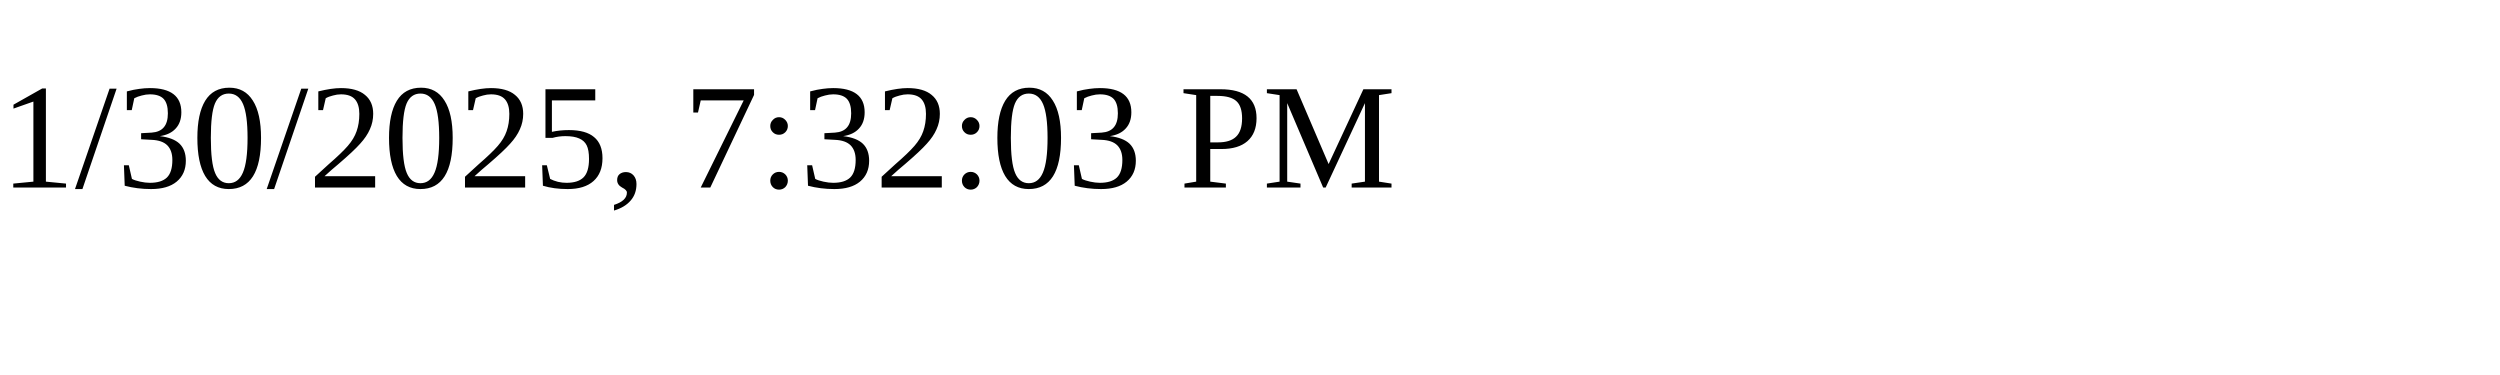
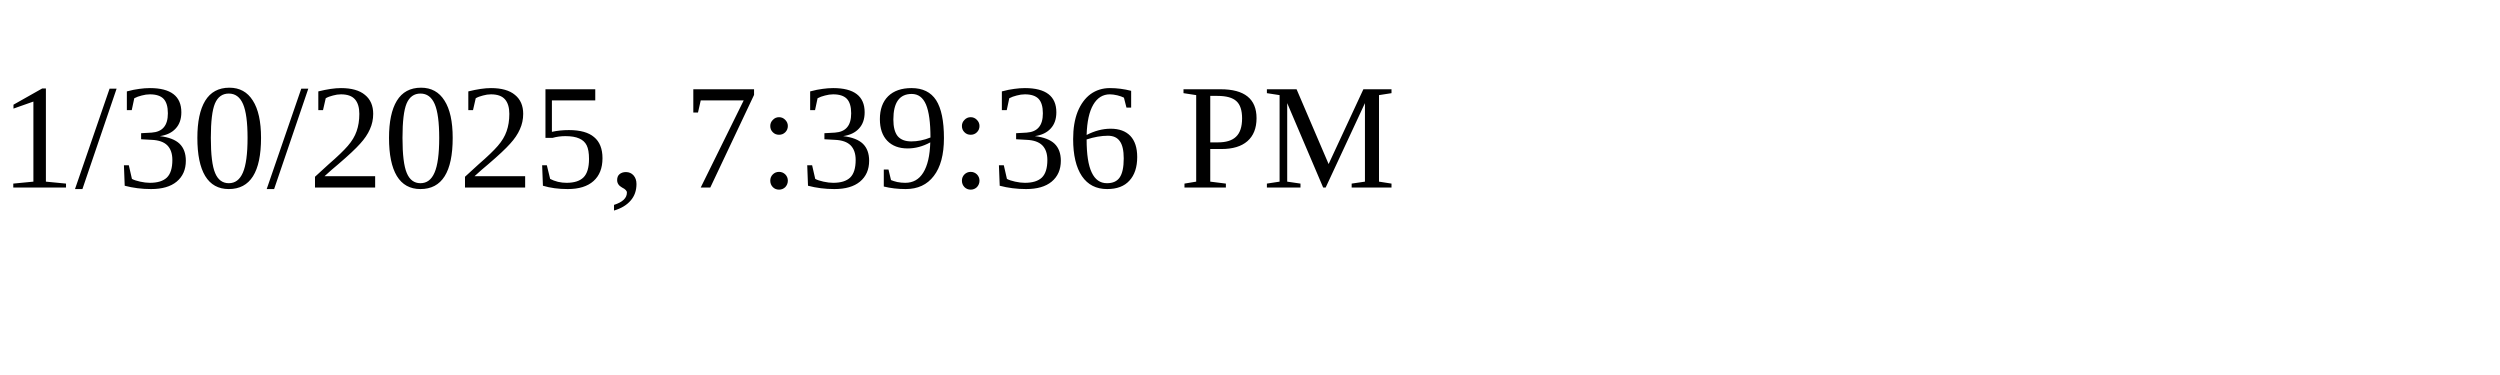
<svg xmlns="http://www.w3.org/2000/svg" height="30" width="200">
-   <text x="0" y="15">1/30/2025, 7:32:03 PM</text>
+   <text x="0" y="15">1/30/2025, 7:39:36 PM</text>
</svg>
